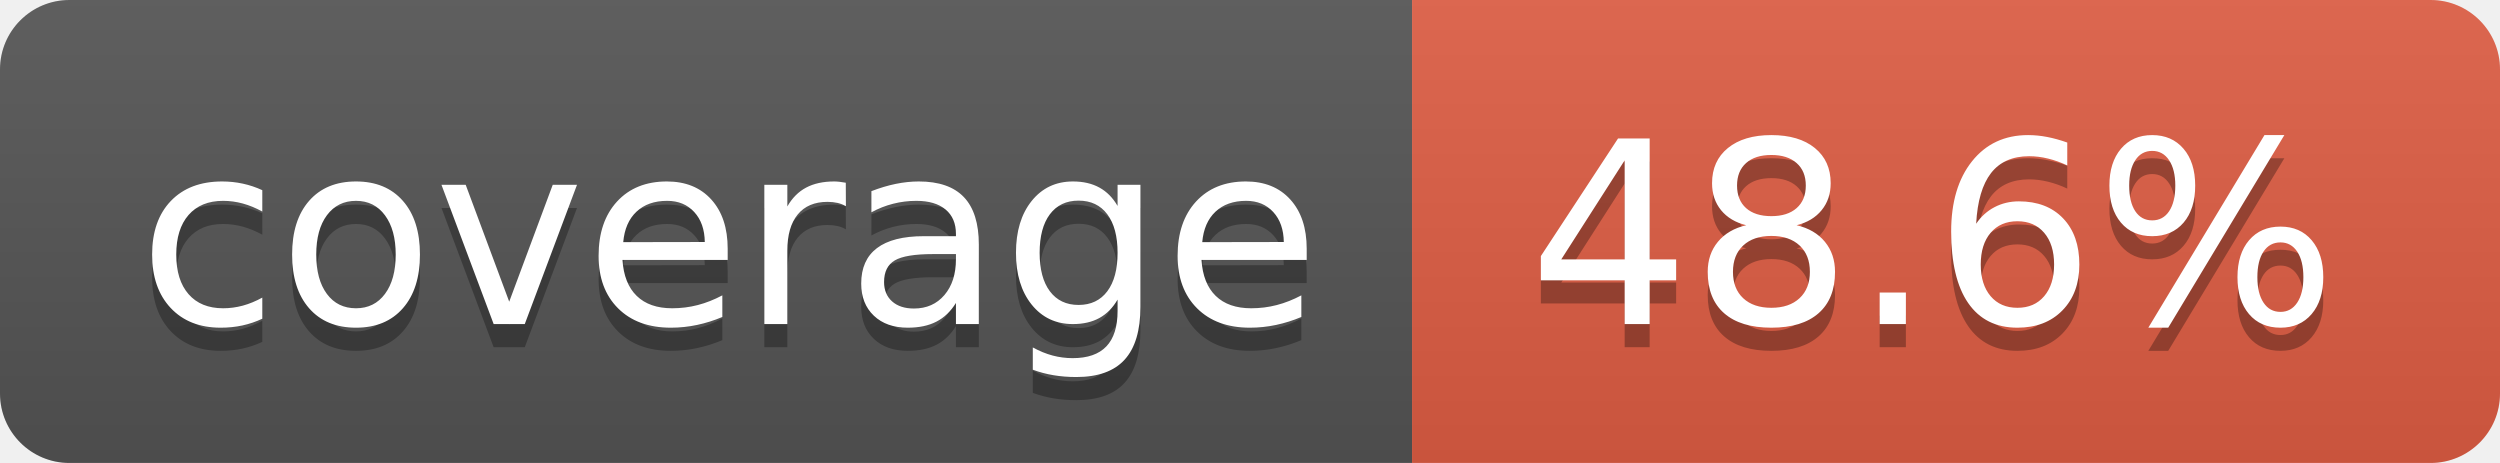
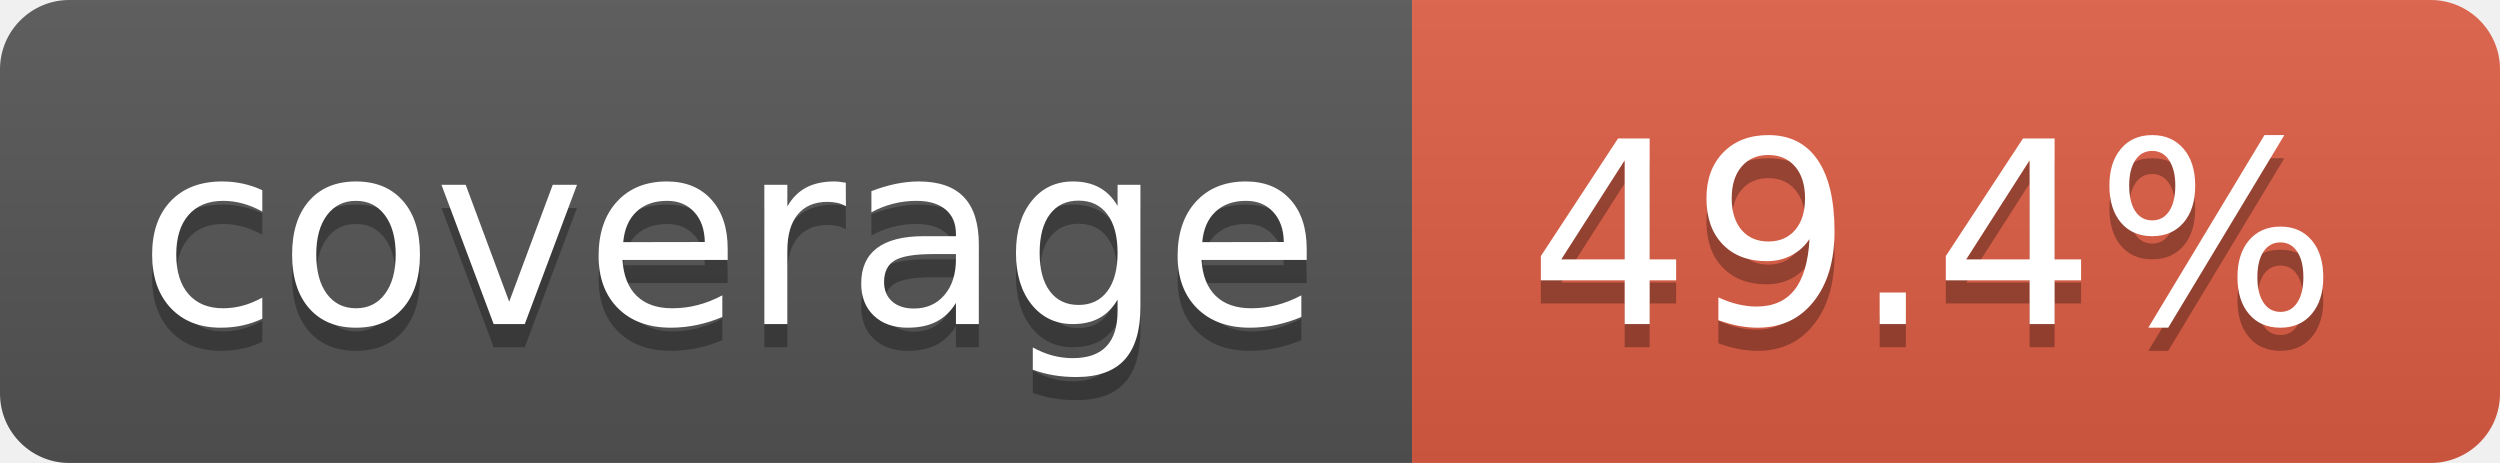
- <svg xmlns="http://www.w3.org/2000/svg" width="108" height="20" role="img" aria-label="coverage: 48.6%">
+ <svg xmlns="http://www.w3.org/2000/svg" width="108" height="20" role="img" aria-label="coverage: 49.4%">
  <linearGradient id="s" x2="0" y2="100%">
    <stop offset="0" stop-color="#bbb" stop-opacity=".1" />
    <stop offset="1" stop-opacity=".1" />
  </linearGradient>
  <clipPath id="r">
    <rect width="108" height="20" rx="3" fill="#fff" />
  </clipPath>
  <g clip-path="url(#r)">
    <rect width="61" height="20" fill="#555" />
    <rect x="61" width="47" height="20" fill="#e05d44" />
    <rect width="108" height="20" fill="url(#s)" />
  </g>
  <g fill="#fff" text-anchor="middle" font-family="Verdana,Geneva,DejaVu Sans,sans-serif" text-rendering="geometricPrecision" font-size="110">
    <text aria-hidden="true" x="315" y="150" fill="#010101" fill-opacity=".3" transform="scale(.1)" textLength="510">coverage</text>
    <text x="315" y="140" transform="scale(.1)" fill="#fff" textLength="510">coverage</text>
-     <text aria-hidden="true" x="835" y="150" fill="#010101" fill-opacity=".3" transform="scale(.1)" textLength="370">48.6%</text>
-     <text x="835" y="140" transform="scale(.1)" fill="#fff" textLength="370">48.6%</text>
+     <text aria-hidden="true" x="835" y="150" fill="#010101" fill-opacity=".3" transform="scale(.1)" textLength="370">49.4%</text>
+     <text x="835" y="140" transform="scale(.1)" fill="#fff" textLength="370">49.4%</text>
  </g>
</svg>
